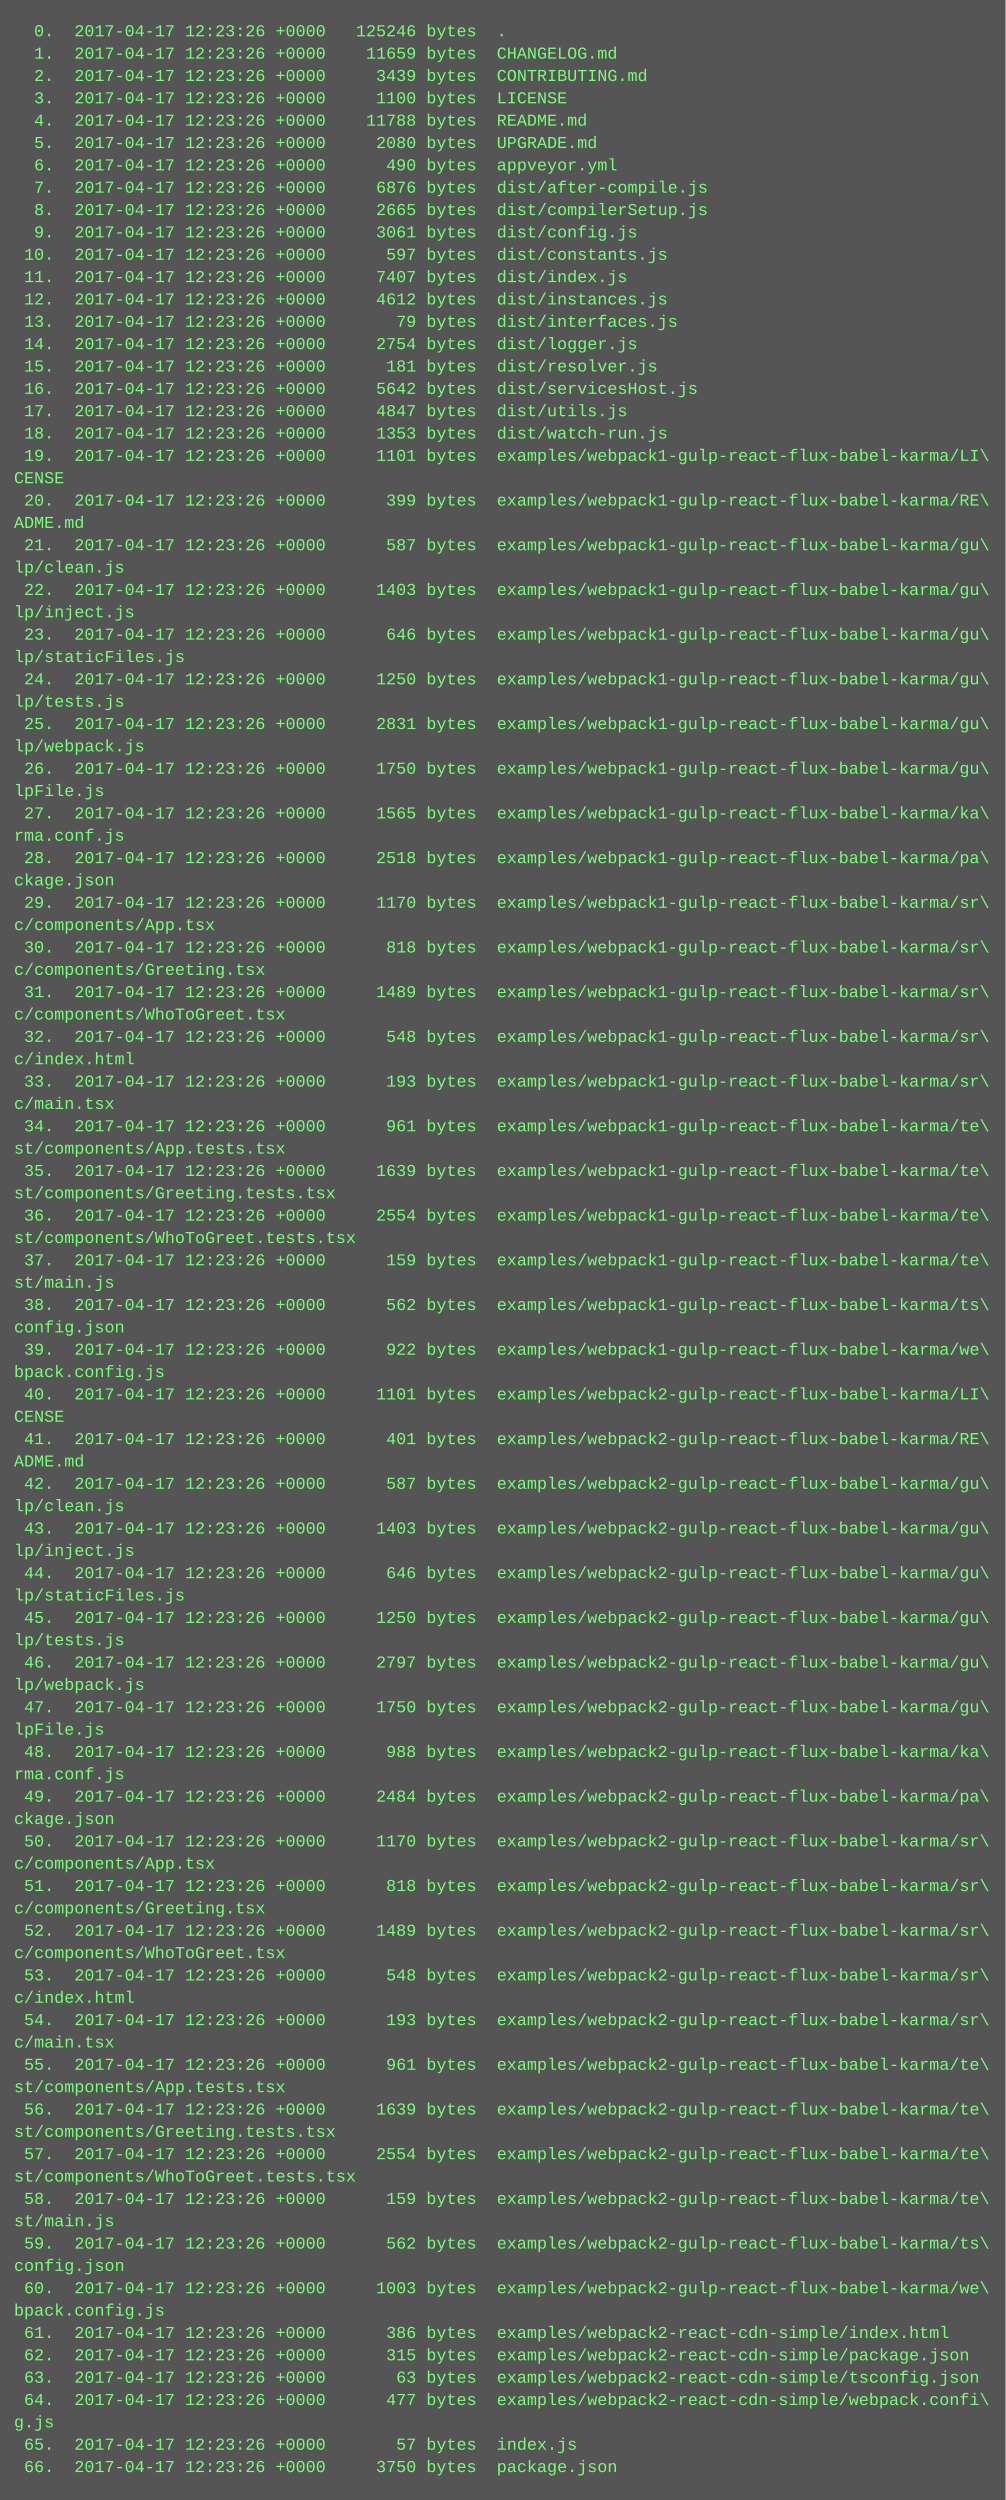
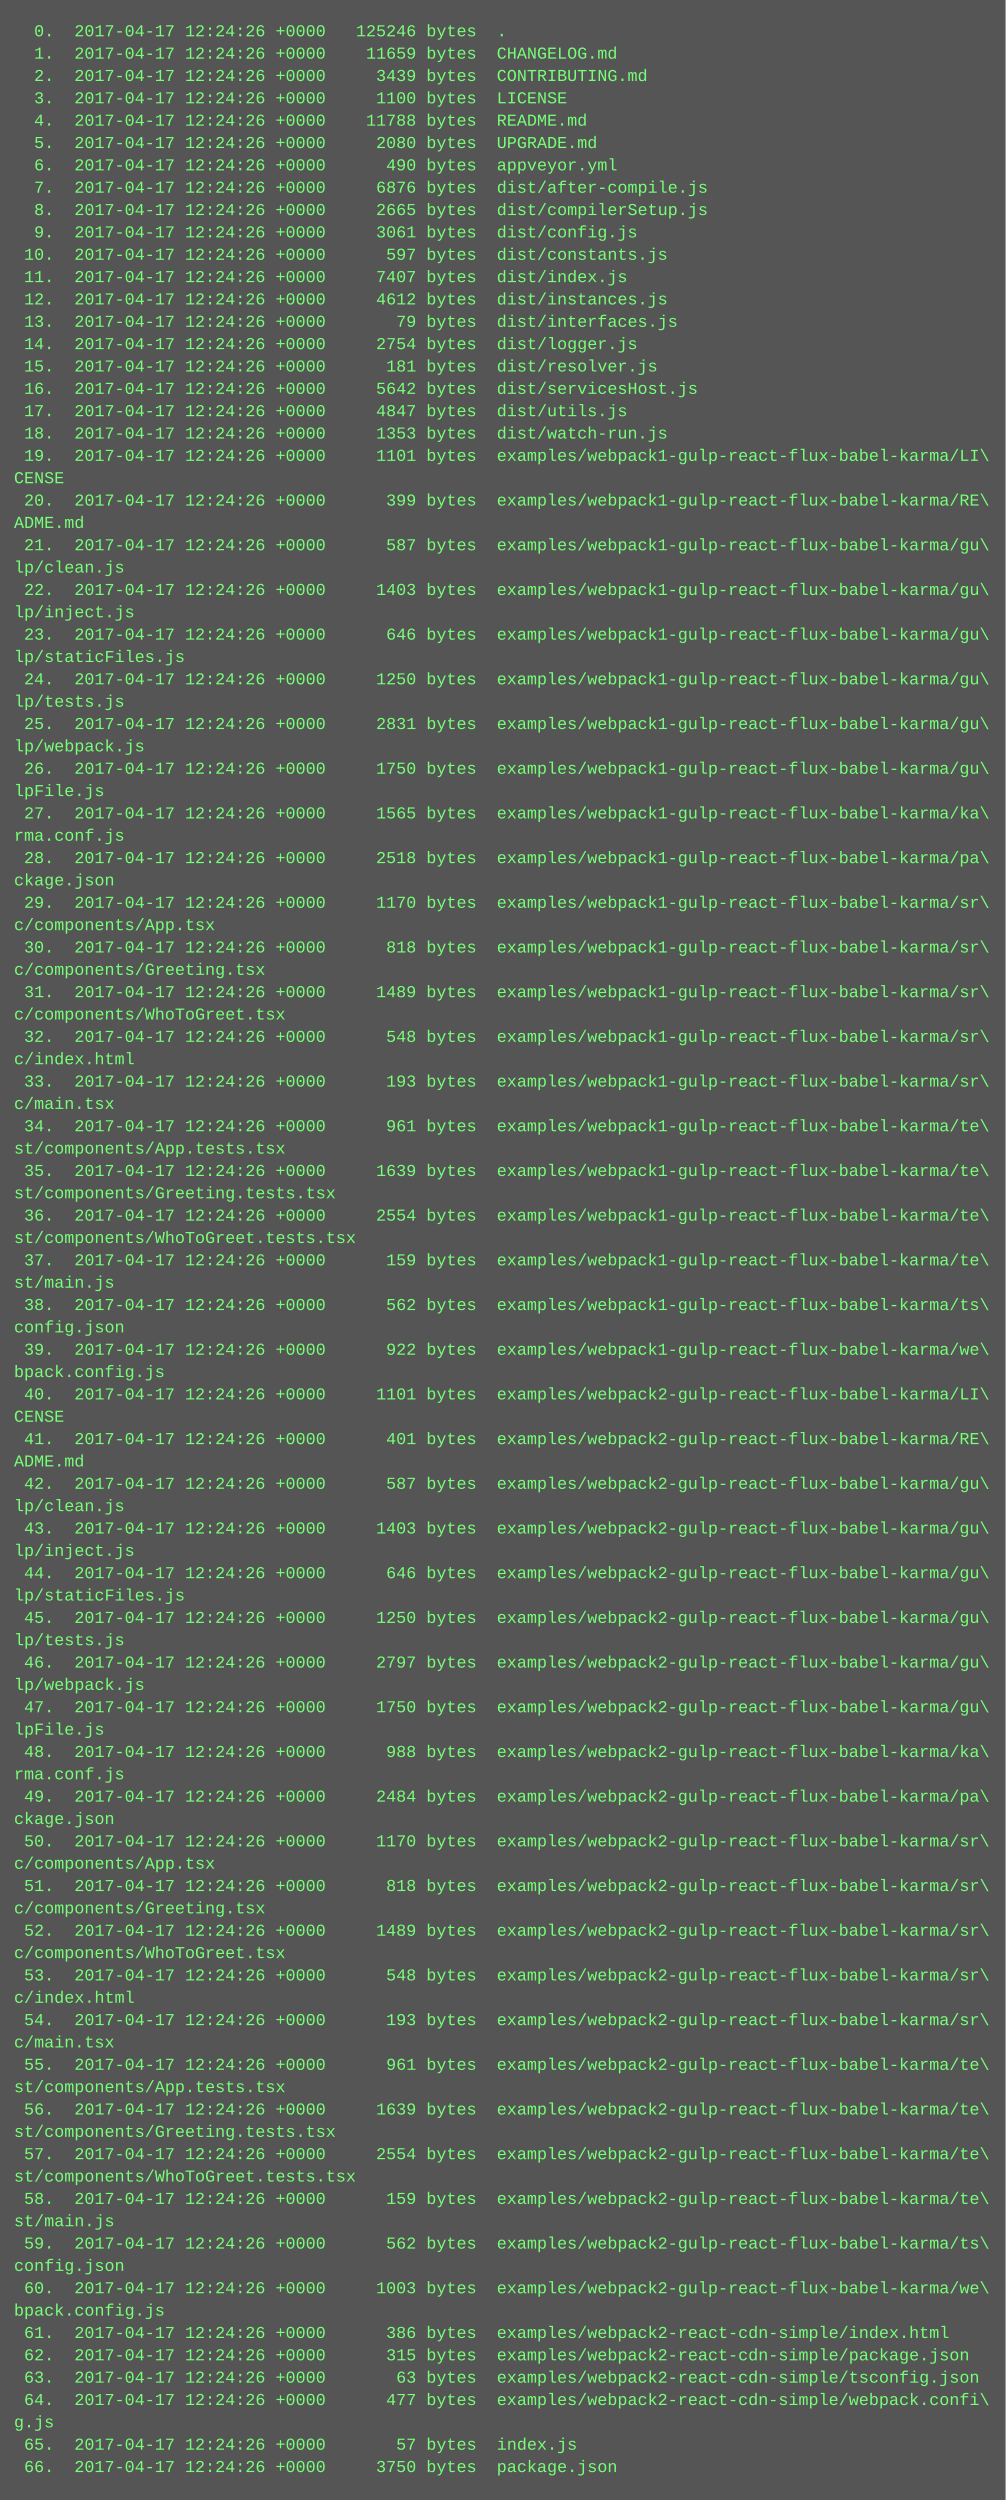
<svg xmlns="http://www.w3.org/2000/svg" height="1790" width="720">
  <rect height="1790" fill="#555" width="720" />
  <text fill="#7f7" font-family="Courier New" font-size="12" xml:space="preserve">
-     <tspan x="10" y="26">  0.  2017-04-17 12:23:26 +0000   125246 bytes  .</tspan>
-     <tspan x="10" y="42">  1.  2017-04-17 12:23:26 +0000    11659 bytes  CHANGELOG.md</tspan>
-     <tspan x="10" y="58">  2.  2017-04-17 12:23:26 +0000     3439 bytes  CONTRIBUTING.md</tspan>
-     <tspan x="10" y="74">  3.  2017-04-17 12:23:26 +0000     1100 bytes  LICENSE</tspan>
-     <tspan x="10" y="90">  4.  2017-04-17 12:23:26 +0000    11788 bytes  README.md</tspan>
-     <tspan x="10" y="106">  5.  2017-04-17 12:23:26 +0000     2080 bytes  UPGRADE.md</tspan>
-     <tspan x="10" y="122">  6.  2017-04-17 12:23:26 +0000      490 bytes  appveyor.yml</tspan>
-     <tspan x="10" y="138">  7.  2017-04-17 12:23:26 +0000     6876 bytes  dist/after-compile.js</tspan>
-     <tspan x="10" y="154">  8.  2017-04-17 12:23:26 +0000     2665 bytes  dist/compilerSetup.js</tspan>
-     <tspan x="10" y="170">  9.  2017-04-17 12:23:26 +0000     3061 bytes  dist/config.js</tspan>
-     <tspan x="10" y="186"> 10.  2017-04-17 12:23:26 +0000      597 bytes  dist/constants.js</tspan>
-     <tspan x="10" y="202"> 11.  2017-04-17 12:23:26 +0000     7407 bytes  dist/index.js</tspan>
-     <tspan x="10" y="218"> 12.  2017-04-17 12:23:26 +0000     4612 bytes  dist/instances.js</tspan>
-     <tspan x="10" y="234"> 13.  2017-04-17 12:23:26 +0000       79 bytes  dist/interfaces.js</tspan>
-     <tspan x="10" y="250"> 14.  2017-04-17 12:23:26 +0000     2754 bytes  dist/logger.js</tspan>
-     <tspan x="10" y="266"> 15.  2017-04-17 12:23:26 +0000      181 bytes  dist/resolver.js</tspan>
-     <tspan x="10" y="282"> 16.  2017-04-17 12:23:26 +0000     5642 bytes  dist/servicesHost.js</tspan>
-     <tspan x="10" y="298"> 17.  2017-04-17 12:23:26 +0000     4847 bytes  dist/utils.js</tspan>
-     <tspan x="10" y="314"> 18.  2017-04-17 12:23:26 +0000     1353 bytes  dist/watch-run.js</tspan>
-     <tspan x="10" y="330"> 19.  2017-04-17 12:23:26 +0000     1101 bytes  examples/webpack1-gulp-react-flux-babel-karma/LI\</tspan>
+     <tspan x="10" y="26">  0.  2017-04-17 12:24:26 +0000   125246 bytes  .</tspan>
+     <tspan x="10" y="42">  1.  2017-04-17 12:24:26 +0000    11659 bytes  CHANGELOG.md</tspan>
+     <tspan x="10" y="58">  2.  2017-04-17 12:24:26 +0000     3439 bytes  CONTRIBUTING.md</tspan>
+     <tspan x="10" y="74">  3.  2017-04-17 12:24:26 +0000     1100 bytes  LICENSE</tspan>
+     <tspan x="10" y="90">  4.  2017-04-17 12:24:26 +0000    11788 bytes  README.md</tspan>
+     <tspan x="10" y="106">  5.  2017-04-17 12:24:26 +0000     2080 bytes  UPGRADE.md</tspan>
+     <tspan x="10" y="122">  6.  2017-04-17 12:24:26 +0000      490 bytes  appveyor.yml</tspan>
+     <tspan x="10" y="138">  7.  2017-04-17 12:24:26 +0000     6876 bytes  dist/after-compile.js</tspan>
+     <tspan x="10" y="154">  8.  2017-04-17 12:24:26 +0000     2665 bytes  dist/compilerSetup.js</tspan>
+     <tspan x="10" y="170">  9.  2017-04-17 12:24:26 +0000     3061 bytes  dist/config.js</tspan>
+     <tspan x="10" y="186"> 10.  2017-04-17 12:24:26 +0000      597 bytes  dist/constants.js</tspan>
+     <tspan x="10" y="202"> 11.  2017-04-17 12:24:26 +0000     7407 bytes  dist/index.js</tspan>
+     <tspan x="10" y="218"> 12.  2017-04-17 12:24:26 +0000     4612 bytes  dist/instances.js</tspan>
+     <tspan x="10" y="234"> 13.  2017-04-17 12:24:26 +0000       79 bytes  dist/interfaces.js</tspan>
+     <tspan x="10" y="250"> 14.  2017-04-17 12:24:26 +0000     2754 bytes  dist/logger.js</tspan>
+     <tspan x="10" y="266"> 15.  2017-04-17 12:24:26 +0000      181 bytes  dist/resolver.js</tspan>
+     <tspan x="10" y="282"> 16.  2017-04-17 12:24:26 +0000     5642 bytes  dist/servicesHost.js</tspan>
+     <tspan x="10" y="298"> 17.  2017-04-17 12:24:26 +0000     4847 bytes  dist/utils.js</tspan>
+     <tspan x="10" y="314"> 18.  2017-04-17 12:24:26 +0000     1353 bytes  dist/watch-run.js</tspan>
+     <tspan x="10" y="330"> 19.  2017-04-17 12:24:26 +0000     1101 bytes  examples/webpack1-gulp-react-flux-babel-karma/LI\</tspan>
    <tspan x="10" y="346">CENSE</tspan>
-     <tspan x="10" y="362"> 20.  2017-04-17 12:23:26 +0000      399 bytes  examples/webpack1-gulp-react-flux-babel-karma/RE\</tspan>
+     <tspan x="10" y="362"> 20.  2017-04-17 12:24:26 +0000      399 bytes  examples/webpack1-gulp-react-flux-babel-karma/RE\</tspan>
    <tspan x="10" y="378">ADME.md</tspan>
-     <tspan x="10" y="394"> 21.  2017-04-17 12:23:26 +0000      587 bytes  examples/webpack1-gulp-react-flux-babel-karma/gu\</tspan>
+     <tspan x="10" y="394"> 21.  2017-04-17 12:24:26 +0000      587 bytes  examples/webpack1-gulp-react-flux-babel-karma/gu\</tspan>
    <tspan x="10" y="410">lp/clean.js</tspan>
-     <tspan x="10" y="426"> 22.  2017-04-17 12:23:26 +0000     1403 bytes  examples/webpack1-gulp-react-flux-babel-karma/gu\</tspan>
+     <tspan x="10" y="426"> 22.  2017-04-17 12:24:26 +0000     1403 bytes  examples/webpack1-gulp-react-flux-babel-karma/gu\</tspan>
    <tspan x="10" y="442">lp/inject.js</tspan>
-     <tspan x="10" y="458"> 23.  2017-04-17 12:23:26 +0000      646 bytes  examples/webpack1-gulp-react-flux-babel-karma/gu\</tspan>
+     <tspan x="10" y="458"> 23.  2017-04-17 12:24:26 +0000      646 bytes  examples/webpack1-gulp-react-flux-babel-karma/gu\</tspan>
    <tspan x="10" y="474">lp/staticFiles.js</tspan>
-     <tspan x="10" y="490"> 24.  2017-04-17 12:23:26 +0000     1250 bytes  examples/webpack1-gulp-react-flux-babel-karma/gu\</tspan>
+     <tspan x="10" y="490"> 24.  2017-04-17 12:24:26 +0000     1250 bytes  examples/webpack1-gulp-react-flux-babel-karma/gu\</tspan>
    <tspan x="10" y="506">lp/tests.js</tspan>
-     <tspan x="10" y="522"> 25.  2017-04-17 12:23:26 +0000     2831 bytes  examples/webpack1-gulp-react-flux-babel-karma/gu\</tspan>
+     <tspan x="10" y="522"> 25.  2017-04-17 12:24:26 +0000     2831 bytes  examples/webpack1-gulp-react-flux-babel-karma/gu\</tspan>
    <tspan x="10" y="538">lp/webpack.js</tspan>
-     <tspan x="10" y="554"> 26.  2017-04-17 12:23:26 +0000     1750 bytes  examples/webpack1-gulp-react-flux-babel-karma/gu\</tspan>
+     <tspan x="10" y="554"> 26.  2017-04-17 12:24:26 +0000     1750 bytes  examples/webpack1-gulp-react-flux-babel-karma/gu\</tspan>
    <tspan x="10" y="570">lpFile.js</tspan>
-     <tspan x="10" y="586"> 27.  2017-04-17 12:23:26 +0000     1565 bytes  examples/webpack1-gulp-react-flux-babel-karma/ka\</tspan>
+     <tspan x="10" y="586"> 27.  2017-04-17 12:24:26 +0000     1565 bytes  examples/webpack1-gulp-react-flux-babel-karma/ka\</tspan>
    <tspan x="10" y="602">rma.conf.js</tspan>
-     <tspan x="10" y="618"> 28.  2017-04-17 12:23:26 +0000     2518 bytes  examples/webpack1-gulp-react-flux-babel-karma/pa\</tspan>
+     <tspan x="10" y="618"> 28.  2017-04-17 12:24:26 +0000     2518 bytes  examples/webpack1-gulp-react-flux-babel-karma/pa\</tspan>
    <tspan x="10" y="634">ckage.json</tspan>
-     <tspan x="10" y="650"> 29.  2017-04-17 12:23:26 +0000     1170 bytes  examples/webpack1-gulp-react-flux-babel-karma/sr\</tspan>
+     <tspan x="10" y="650"> 29.  2017-04-17 12:24:26 +0000     1170 bytes  examples/webpack1-gulp-react-flux-babel-karma/sr\</tspan>
    <tspan x="10" y="666">c/components/App.tsx</tspan>
-     <tspan x="10" y="682"> 30.  2017-04-17 12:23:26 +0000      818 bytes  examples/webpack1-gulp-react-flux-babel-karma/sr\</tspan>
+     <tspan x="10" y="682"> 30.  2017-04-17 12:24:26 +0000      818 bytes  examples/webpack1-gulp-react-flux-babel-karma/sr\</tspan>
    <tspan x="10" y="698">c/components/Greeting.tsx</tspan>
-     <tspan x="10" y="714"> 31.  2017-04-17 12:23:26 +0000     1489 bytes  examples/webpack1-gulp-react-flux-babel-karma/sr\</tspan>
+     <tspan x="10" y="714"> 31.  2017-04-17 12:24:26 +0000     1489 bytes  examples/webpack1-gulp-react-flux-babel-karma/sr\</tspan>
    <tspan x="10" y="730">c/components/WhoToGreet.tsx</tspan>
-     <tspan x="10" y="746"> 32.  2017-04-17 12:23:26 +0000      548 bytes  examples/webpack1-gulp-react-flux-babel-karma/sr\</tspan>
+     <tspan x="10" y="746"> 32.  2017-04-17 12:24:26 +0000      548 bytes  examples/webpack1-gulp-react-flux-babel-karma/sr\</tspan>
    <tspan x="10" y="762">c/index.html</tspan>
-     <tspan x="10" y="778"> 33.  2017-04-17 12:23:26 +0000      193 bytes  examples/webpack1-gulp-react-flux-babel-karma/sr\</tspan>
+     <tspan x="10" y="778"> 33.  2017-04-17 12:24:26 +0000      193 bytes  examples/webpack1-gulp-react-flux-babel-karma/sr\</tspan>
    <tspan x="10" y="794">c/main.tsx</tspan>
-     <tspan x="10" y="810"> 34.  2017-04-17 12:23:26 +0000      961 bytes  examples/webpack1-gulp-react-flux-babel-karma/te\</tspan>
+     <tspan x="10" y="810"> 34.  2017-04-17 12:24:26 +0000      961 bytes  examples/webpack1-gulp-react-flux-babel-karma/te\</tspan>
    <tspan x="10" y="826">st/components/App.tests.tsx</tspan>
-     <tspan x="10" y="842"> 35.  2017-04-17 12:23:26 +0000     1639 bytes  examples/webpack1-gulp-react-flux-babel-karma/te\</tspan>
+     <tspan x="10" y="842"> 35.  2017-04-17 12:24:26 +0000     1639 bytes  examples/webpack1-gulp-react-flux-babel-karma/te\</tspan>
    <tspan x="10" y="858">st/components/Greeting.tests.tsx</tspan>
-     <tspan x="10" y="874"> 36.  2017-04-17 12:23:26 +0000     2554 bytes  examples/webpack1-gulp-react-flux-babel-karma/te\</tspan>
+     <tspan x="10" y="874"> 36.  2017-04-17 12:24:26 +0000     2554 bytes  examples/webpack1-gulp-react-flux-babel-karma/te\</tspan>
    <tspan x="10" y="890">st/components/WhoToGreet.tests.tsx</tspan>
-     <tspan x="10" y="906"> 37.  2017-04-17 12:23:26 +0000      159 bytes  examples/webpack1-gulp-react-flux-babel-karma/te\</tspan>
+     <tspan x="10" y="906"> 37.  2017-04-17 12:24:26 +0000      159 bytes  examples/webpack1-gulp-react-flux-babel-karma/te\</tspan>
    <tspan x="10" y="922">st/main.js</tspan>
-     <tspan x="10" y="938"> 38.  2017-04-17 12:23:26 +0000      562 bytes  examples/webpack1-gulp-react-flux-babel-karma/ts\</tspan>
+     <tspan x="10" y="938"> 38.  2017-04-17 12:24:26 +0000      562 bytes  examples/webpack1-gulp-react-flux-babel-karma/ts\</tspan>
    <tspan x="10" y="954">config.json</tspan>
-     <tspan x="10" y="970"> 39.  2017-04-17 12:23:26 +0000      922 bytes  examples/webpack1-gulp-react-flux-babel-karma/we\</tspan>
+     <tspan x="10" y="970"> 39.  2017-04-17 12:24:26 +0000      922 bytes  examples/webpack1-gulp-react-flux-babel-karma/we\</tspan>
    <tspan x="10" y="986">bpack.config.js</tspan>
-     <tspan x="10" y="1002"> 40.  2017-04-17 12:23:26 +0000     1101 bytes  examples/webpack2-gulp-react-flux-babel-karma/LI\</tspan>
+     <tspan x="10" y="1002"> 40.  2017-04-17 12:24:26 +0000     1101 bytes  examples/webpack2-gulp-react-flux-babel-karma/LI\</tspan>
    <tspan x="10" y="1018">CENSE</tspan>
-     <tspan x="10" y="1034"> 41.  2017-04-17 12:23:26 +0000      401 bytes  examples/webpack2-gulp-react-flux-babel-karma/RE\</tspan>
+     <tspan x="10" y="1034"> 41.  2017-04-17 12:24:26 +0000      401 bytes  examples/webpack2-gulp-react-flux-babel-karma/RE\</tspan>
    <tspan x="10" y="1050">ADME.md</tspan>
-     <tspan x="10" y="1066"> 42.  2017-04-17 12:23:26 +0000      587 bytes  examples/webpack2-gulp-react-flux-babel-karma/gu\</tspan>
+     <tspan x="10" y="1066"> 42.  2017-04-17 12:24:26 +0000      587 bytes  examples/webpack2-gulp-react-flux-babel-karma/gu\</tspan>
    <tspan x="10" y="1082">lp/clean.js</tspan>
-     <tspan x="10" y="1098"> 43.  2017-04-17 12:23:26 +0000     1403 bytes  examples/webpack2-gulp-react-flux-babel-karma/gu\</tspan>
+     <tspan x="10" y="1098"> 43.  2017-04-17 12:24:26 +0000     1403 bytes  examples/webpack2-gulp-react-flux-babel-karma/gu\</tspan>
    <tspan x="10" y="1114">lp/inject.js</tspan>
-     <tspan x="10" y="1130"> 44.  2017-04-17 12:23:26 +0000      646 bytes  examples/webpack2-gulp-react-flux-babel-karma/gu\</tspan>
+     <tspan x="10" y="1130"> 44.  2017-04-17 12:24:26 +0000      646 bytes  examples/webpack2-gulp-react-flux-babel-karma/gu\</tspan>
    <tspan x="10" y="1146">lp/staticFiles.js</tspan>
-     <tspan x="10" y="1162"> 45.  2017-04-17 12:23:26 +0000     1250 bytes  examples/webpack2-gulp-react-flux-babel-karma/gu\</tspan>
+     <tspan x="10" y="1162"> 45.  2017-04-17 12:24:26 +0000     1250 bytes  examples/webpack2-gulp-react-flux-babel-karma/gu\</tspan>
    <tspan x="10" y="1178">lp/tests.js</tspan>
-     <tspan x="10" y="1194"> 46.  2017-04-17 12:23:26 +0000     2797 bytes  examples/webpack2-gulp-react-flux-babel-karma/gu\</tspan>
+     <tspan x="10" y="1194"> 46.  2017-04-17 12:24:26 +0000     2797 bytes  examples/webpack2-gulp-react-flux-babel-karma/gu\</tspan>
    <tspan x="10" y="1210">lp/webpack.js</tspan>
-     <tspan x="10" y="1226"> 47.  2017-04-17 12:23:26 +0000     1750 bytes  examples/webpack2-gulp-react-flux-babel-karma/gu\</tspan>
+     <tspan x="10" y="1226"> 47.  2017-04-17 12:24:26 +0000     1750 bytes  examples/webpack2-gulp-react-flux-babel-karma/gu\</tspan>
    <tspan x="10" y="1242">lpFile.js</tspan>
-     <tspan x="10" y="1258"> 48.  2017-04-17 12:23:26 +0000      988 bytes  examples/webpack2-gulp-react-flux-babel-karma/ka\</tspan>
+     <tspan x="10" y="1258"> 48.  2017-04-17 12:24:26 +0000      988 bytes  examples/webpack2-gulp-react-flux-babel-karma/ka\</tspan>
    <tspan x="10" y="1274">rma.conf.js</tspan>
-     <tspan x="10" y="1290"> 49.  2017-04-17 12:23:26 +0000     2484 bytes  examples/webpack2-gulp-react-flux-babel-karma/pa\</tspan>
+     <tspan x="10" y="1290"> 49.  2017-04-17 12:24:26 +0000     2484 bytes  examples/webpack2-gulp-react-flux-babel-karma/pa\</tspan>
    <tspan x="10" y="1306">ckage.json</tspan>
-     <tspan x="10" y="1322"> 50.  2017-04-17 12:23:26 +0000     1170 bytes  examples/webpack2-gulp-react-flux-babel-karma/sr\</tspan>
+     <tspan x="10" y="1322"> 50.  2017-04-17 12:24:26 +0000     1170 bytes  examples/webpack2-gulp-react-flux-babel-karma/sr\</tspan>
    <tspan x="10" y="1338">c/components/App.tsx</tspan>
-     <tspan x="10" y="1354"> 51.  2017-04-17 12:23:26 +0000      818 bytes  examples/webpack2-gulp-react-flux-babel-karma/sr\</tspan>
+     <tspan x="10" y="1354"> 51.  2017-04-17 12:24:26 +0000      818 bytes  examples/webpack2-gulp-react-flux-babel-karma/sr\</tspan>
    <tspan x="10" y="1370">c/components/Greeting.tsx</tspan>
-     <tspan x="10" y="1386"> 52.  2017-04-17 12:23:26 +0000     1489 bytes  examples/webpack2-gulp-react-flux-babel-karma/sr\</tspan>
+     <tspan x="10" y="1386"> 52.  2017-04-17 12:24:26 +0000     1489 bytes  examples/webpack2-gulp-react-flux-babel-karma/sr\</tspan>
    <tspan x="10" y="1402">c/components/WhoToGreet.tsx</tspan>
-     <tspan x="10" y="1418"> 53.  2017-04-17 12:23:26 +0000      548 bytes  examples/webpack2-gulp-react-flux-babel-karma/sr\</tspan>
+     <tspan x="10" y="1418"> 53.  2017-04-17 12:24:26 +0000      548 bytes  examples/webpack2-gulp-react-flux-babel-karma/sr\</tspan>
    <tspan x="10" y="1434">c/index.html</tspan>
-     <tspan x="10" y="1450"> 54.  2017-04-17 12:23:26 +0000      193 bytes  examples/webpack2-gulp-react-flux-babel-karma/sr\</tspan>
+     <tspan x="10" y="1450"> 54.  2017-04-17 12:24:26 +0000      193 bytes  examples/webpack2-gulp-react-flux-babel-karma/sr\</tspan>
    <tspan x="10" y="1466">c/main.tsx</tspan>
-     <tspan x="10" y="1482"> 55.  2017-04-17 12:23:26 +0000      961 bytes  examples/webpack2-gulp-react-flux-babel-karma/te\</tspan>
+     <tspan x="10" y="1482"> 55.  2017-04-17 12:24:26 +0000      961 bytes  examples/webpack2-gulp-react-flux-babel-karma/te\</tspan>
    <tspan x="10" y="1498">st/components/App.tests.tsx</tspan>
-     <tspan x="10" y="1514"> 56.  2017-04-17 12:23:26 +0000     1639 bytes  examples/webpack2-gulp-react-flux-babel-karma/te\</tspan>
+     <tspan x="10" y="1514"> 56.  2017-04-17 12:24:26 +0000     1639 bytes  examples/webpack2-gulp-react-flux-babel-karma/te\</tspan>
    <tspan x="10" y="1530">st/components/Greeting.tests.tsx</tspan>
-     <tspan x="10" y="1546"> 57.  2017-04-17 12:23:26 +0000     2554 bytes  examples/webpack2-gulp-react-flux-babel-karma/te\</tspan>
+     <tspan x="10" y="1546"> 57.  2017-04-17 12:24:26 +0000     2554 bytes  examples/webpack2-gulp-react-flux-babel-karma/te\</tspan>
    <tspan x="10" y="1562">st/components/WhoToGreet.tests.tsx</tspan>
-     <tspan x="10" y="1578"> 58.  2017-04-17 12:23:26 +0000      159 bytes  examples/webpack2-gulp-react-flux-babel-karma/te\</tspan>
+     <tspan x="10" y="1578"> 58.  2017-04-17 12:24:26 +0000      159 bytes  examples/webpack2-gulp-react-flux-babel-karma/te\</tspan>
    <tspan x="10" y="1594">st/main.js</tspan>
-     <tspan x="10" y="1610"> 59.  2017-04-17 12:23:26 +0000      562 bytes  examples/webpack2-gulp-react-flux-babel-karma/ts\</tspan>
+     <tspan x="10" y="1610"> 59.  2017-04-17 12:24:26 +0000      562 bytes  examples/webpack2-gulp-react-flux-babel-karma/ts\</tspan>
    <tspan x="10" y="1626">config.json</tspan>
-     <tspan x="10" y="1642"> 60.  2017-04-17 12:23:26 +0000     1003 bytes  examples/webpack2-gulp-react-flux-babel-karma/we\</tspan>
+     <tspan x="10" y="1642"> 60.  2017-04-17 12:24:26 +0000     1003 bytes  examples/webpack2-gulp-react-flux-babel-karma/we\</tspan>
    <tspan x="10" y="1658">bpack.config.js</tspan>
-     <tspan x="10" y="1674"> 61.  2017-04-17 12:23:26 +0000      386 bytes  examples/webpack2-react-cdn-simple/index.html</tspan>
-     <tspan x="10" y="1690"> 62.  2017-04-17 12:23:26 +0000      315 bytes  examples/webpack2-react-cdn-simple/package.json</tspan>
-     <tspan x="10" y="1706"> 63.  2017-04-17 12:23:26 +0000       63 bytes  examples/webpack2-react-cdn-simple/tsconfig.json</tspan>
-     <tspan x="10" y="1722"> 64.  2017-04-17 12:23:26 +0000      477 bytes  examples/webpack2-react-cdn-simple/webpack.confi\</tspan>
+     <tspan x="10" y="1674"> 61.  2017-04-17 12:24:26 +0000      386 bytes  examples/webpack2-react-cdn-simple/index.html</tspan>
+     <tspan x="10" y="1690"> 62.  2017-04-17 12:24:26 +0000      315 bytes  examples/webpack2-react-cdn-simple/package.json</tspan>
+     <tspan x="10" y="1706"> 63.  2017-04-17 12:24:26 +0000       63 bytes  examples/webpack2-react-cdn-simple/tsconfig.json</tspan>
+     <tspan x="10" y="1722"> 64.  2017-04-17 12:24:26 +0000      477 bytes  examples/webpack2-react-cdn-simple/webpack.confi\</tspan>
    <tspan x="10" y="1738">g.js</tspan>
-     <tspan x="10" y="1754"> 65.  2017-04-17 12:23:26 +0000       57 bytes  index.js</tspan>
-     <tspan x="10" y="1770"> 66.  2017-04-17 12:23:26 +0000     3750 bytes  package.json</tspan>
+     <tspan x="10" y="1754"> 65.  2017-04-17 12:24:26 +0000       57 bytes  index.js</tspan>
+     <tspan x="10" y="1770"> 66.  2017-04-17 12:24:26 +0000     3750 bytes  package.json</tspan>
  </text>
</svg>
